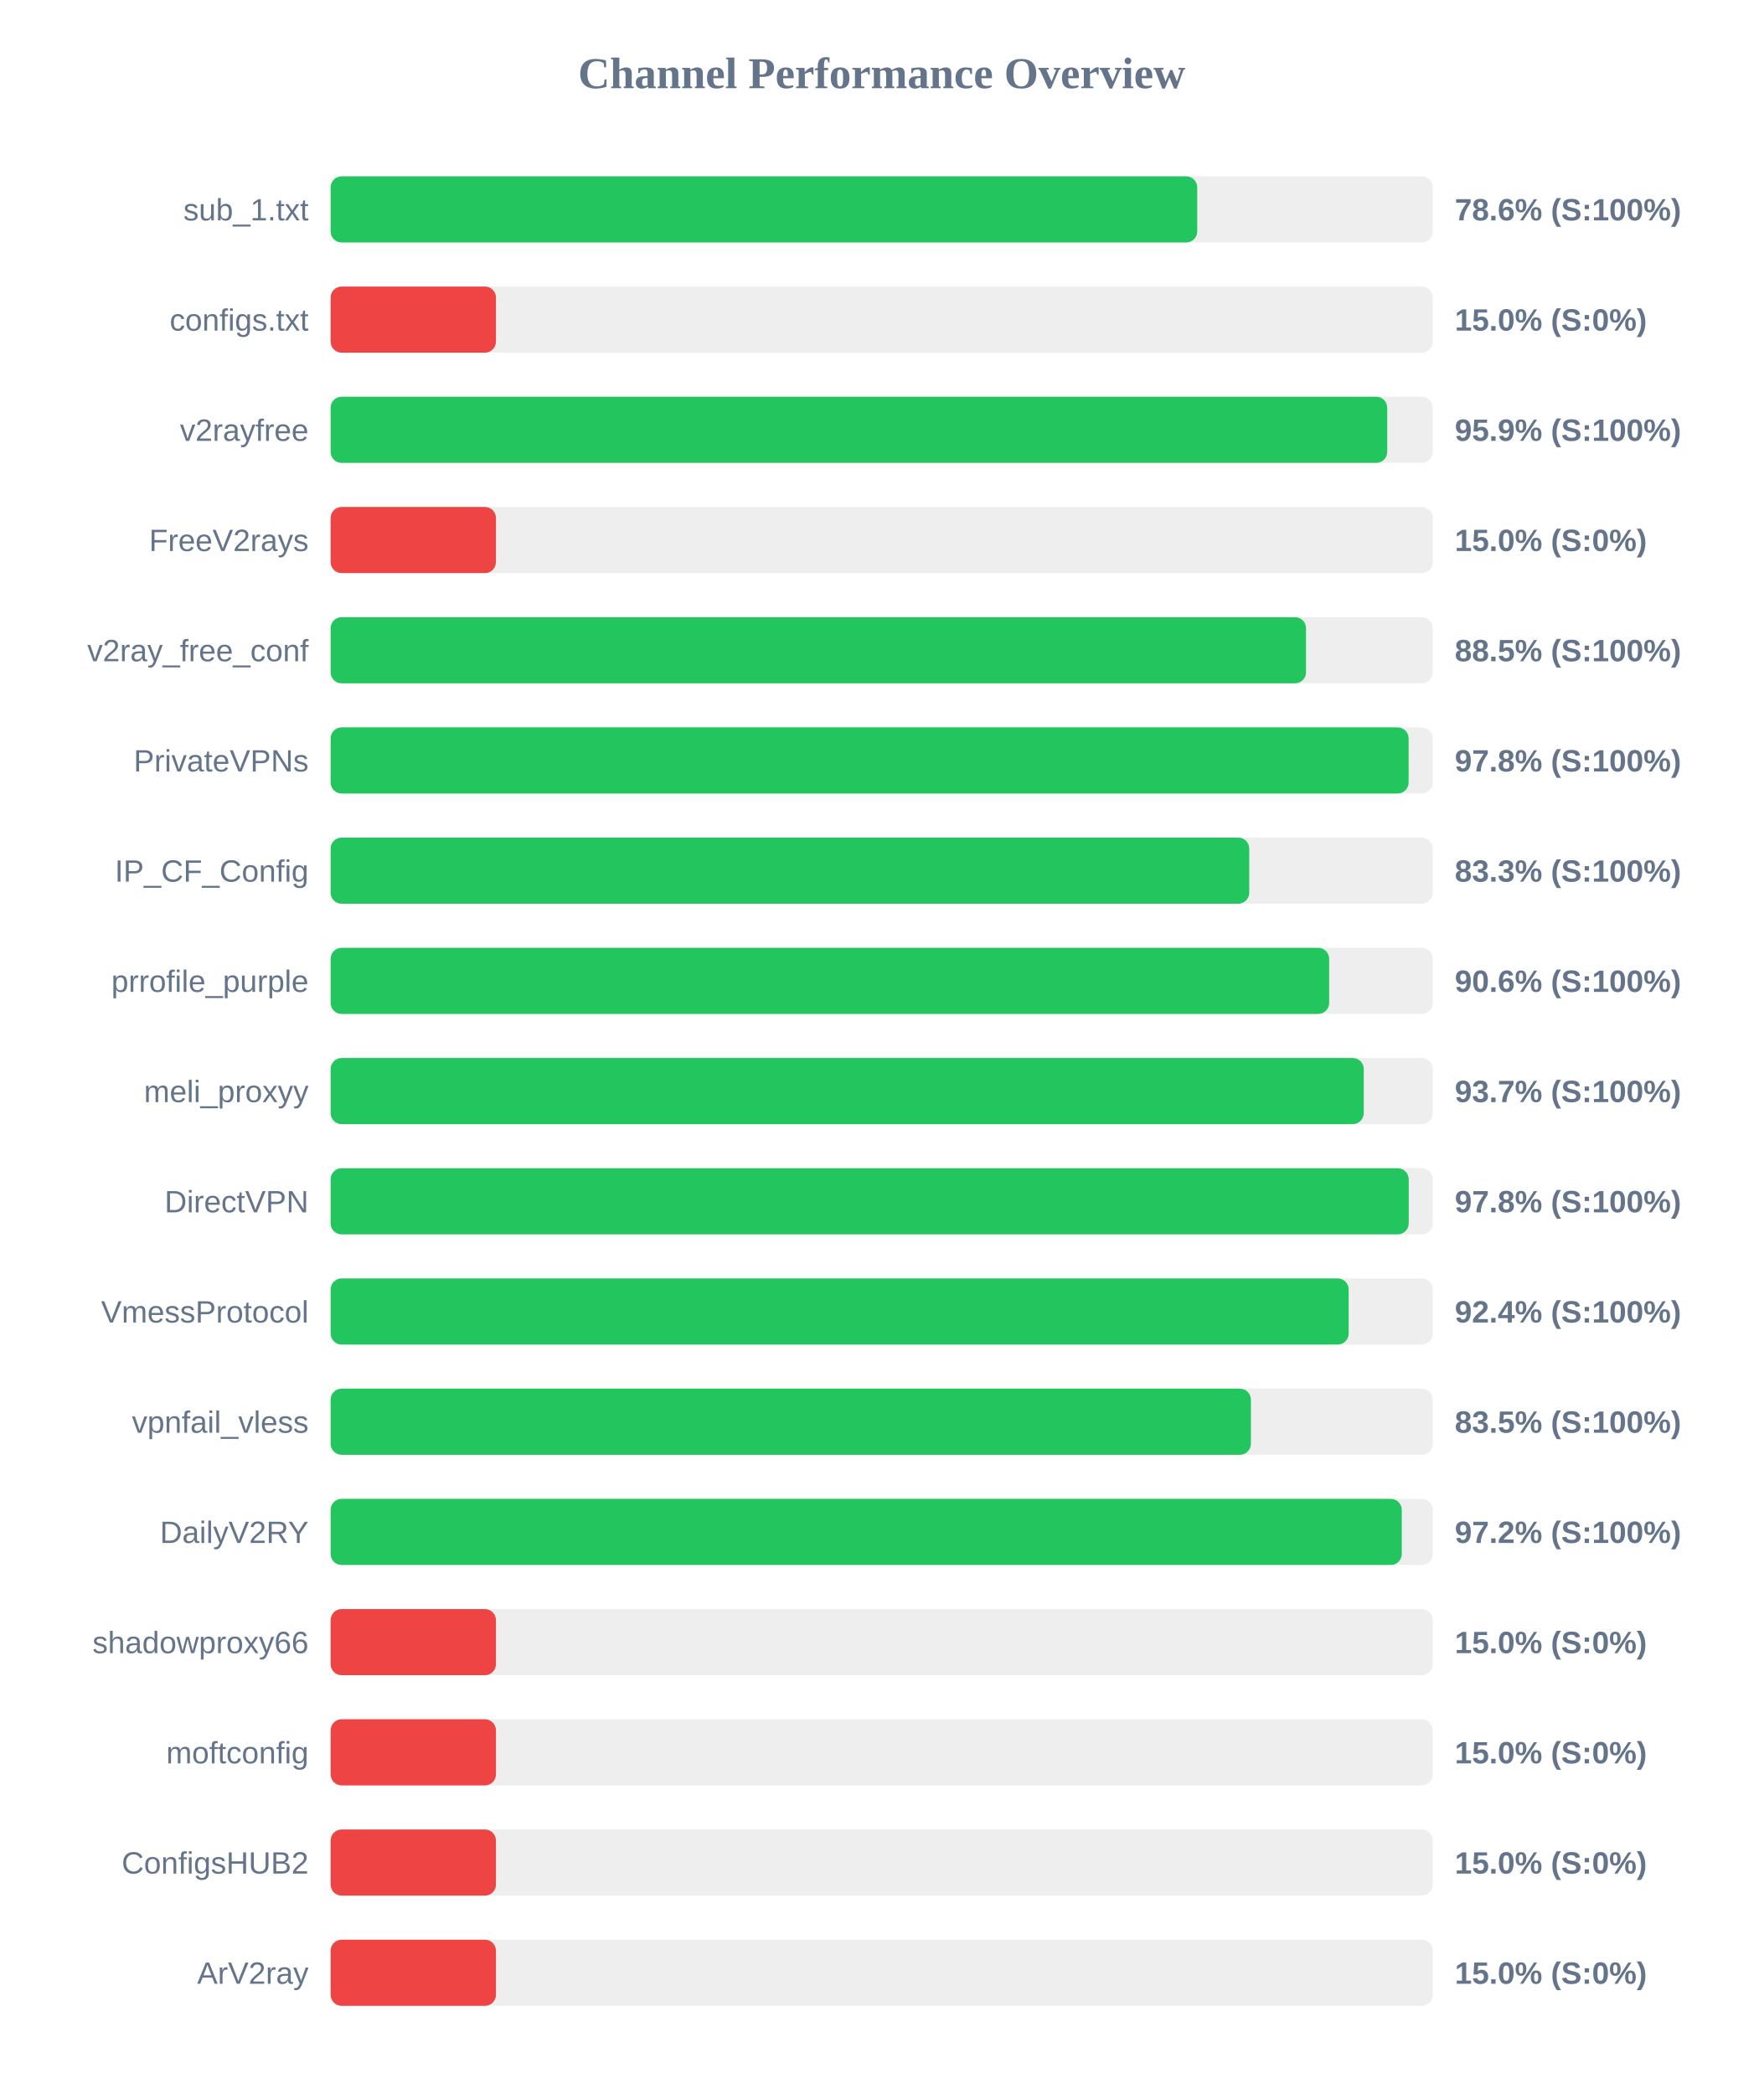
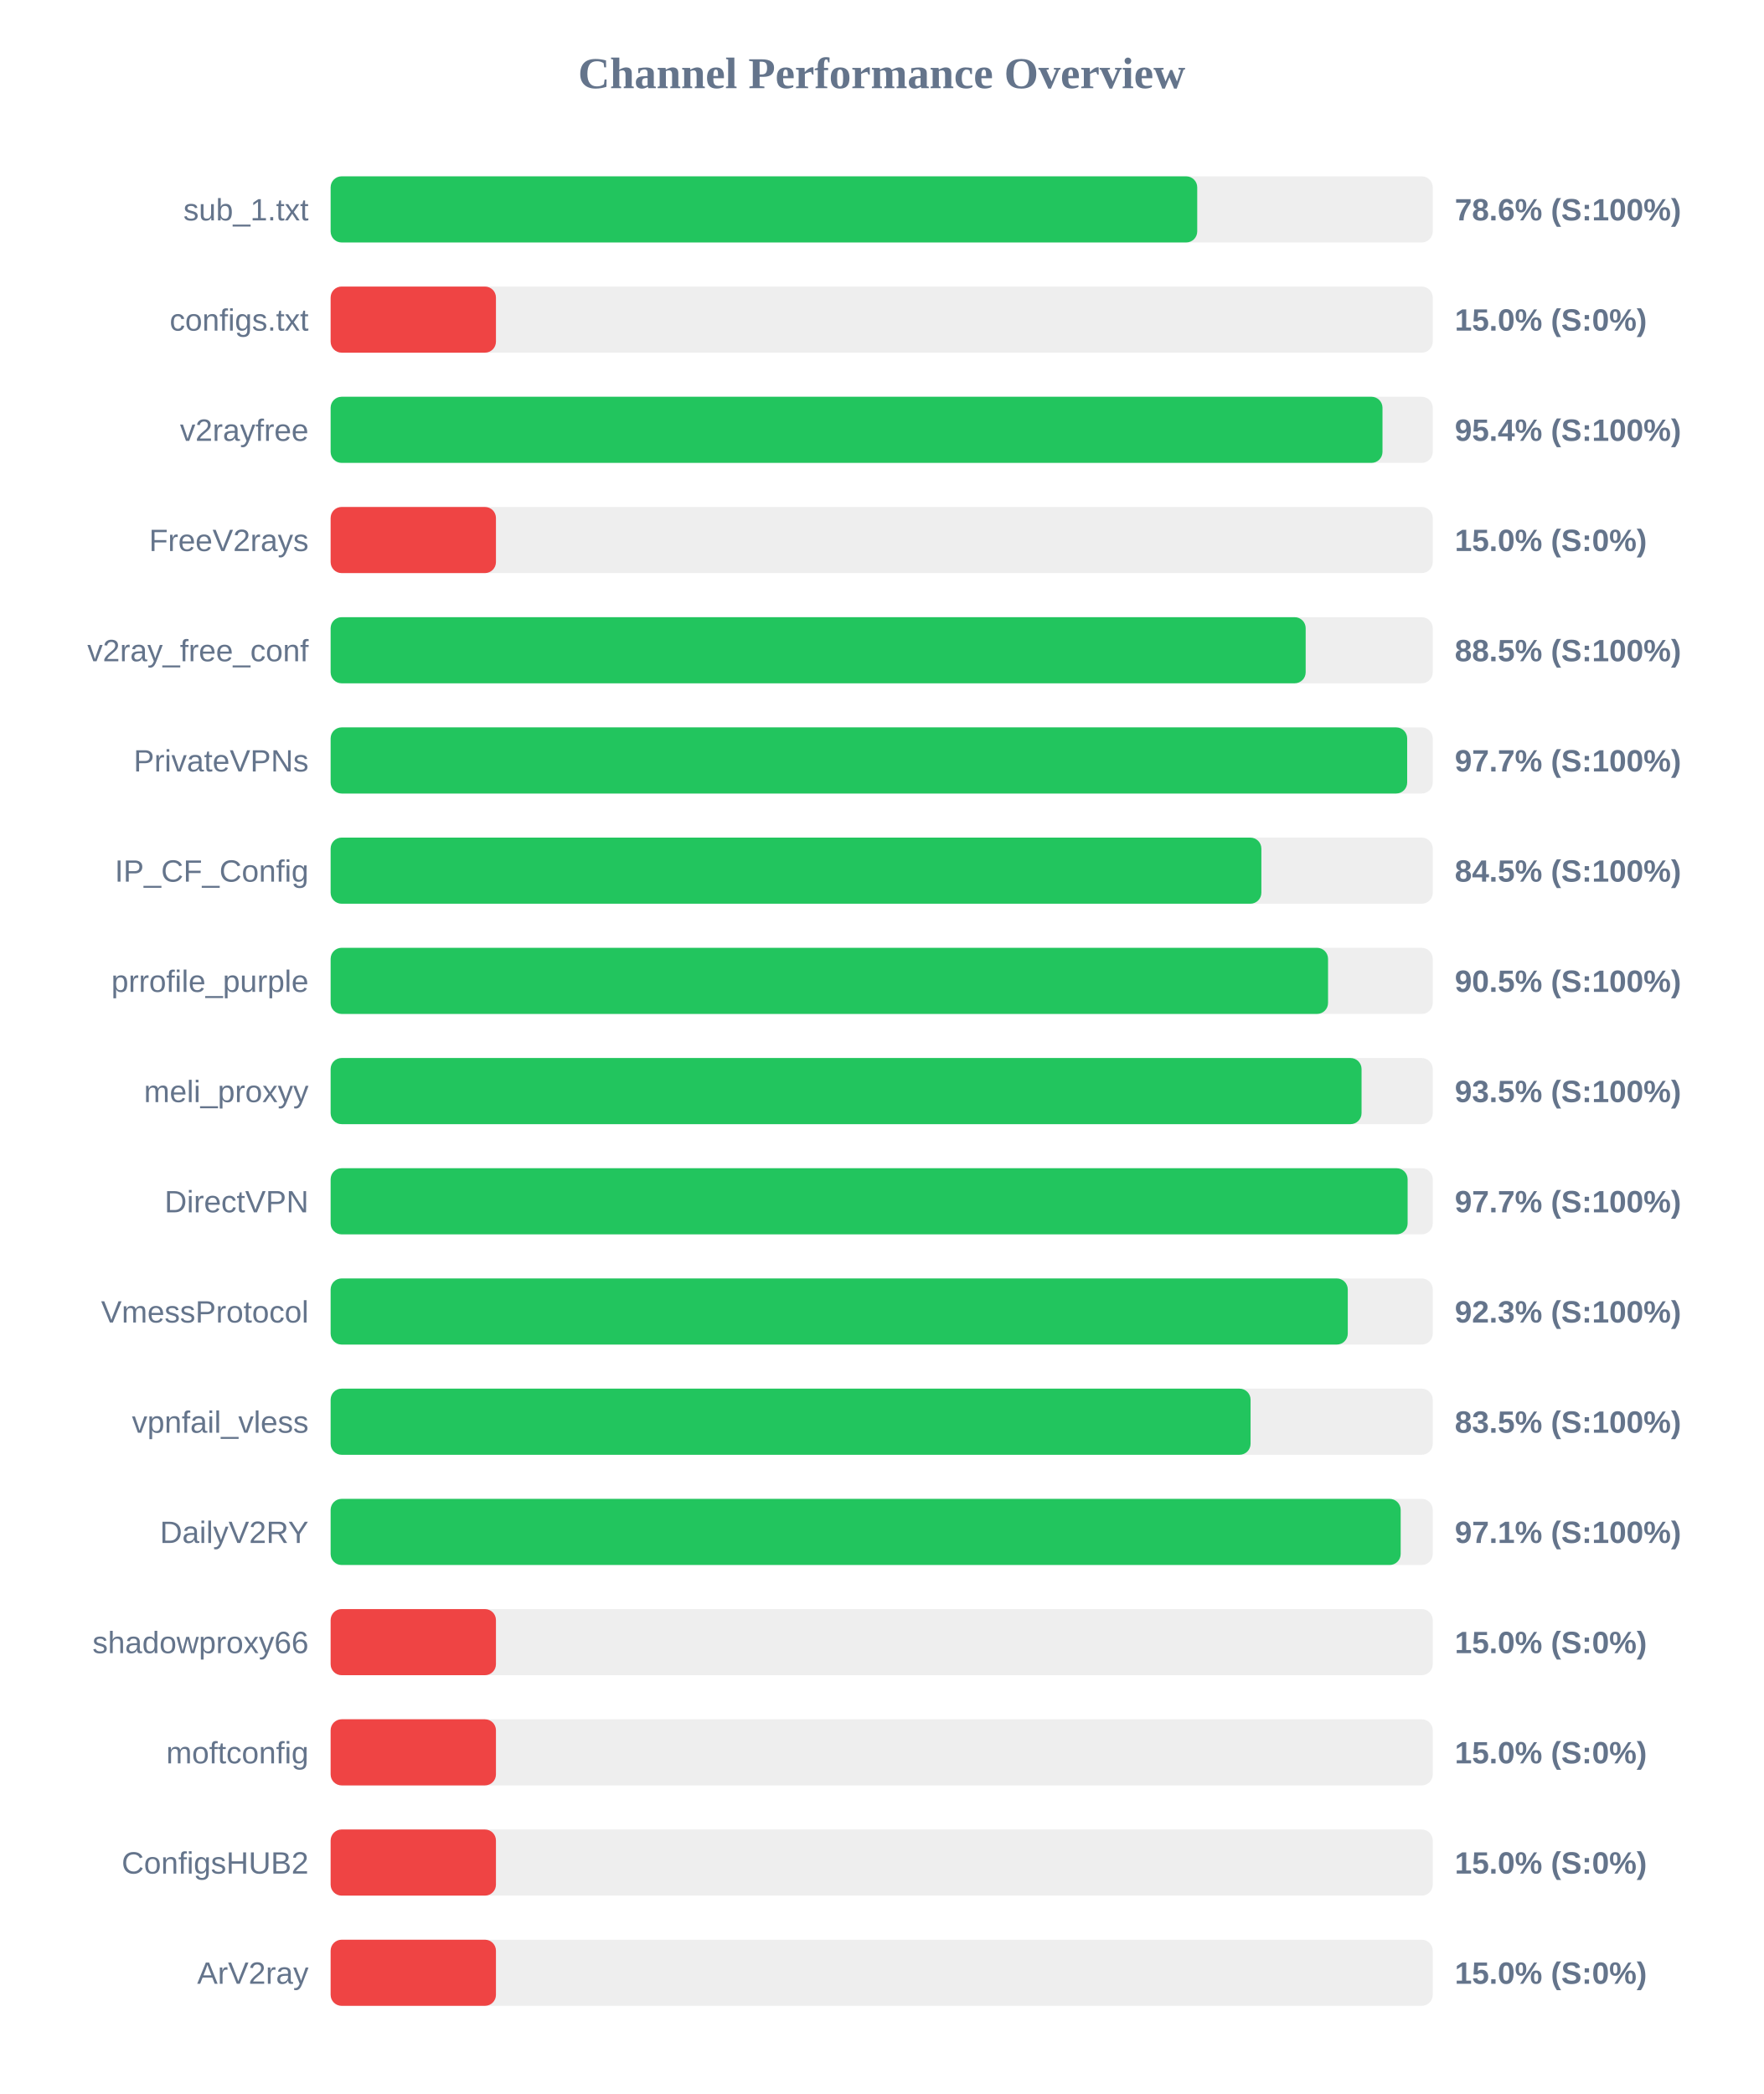
<svg xmlns="http://www.w3.org/2000/svg" width="800" height="950" version="1.1">
  <style>
        .row { font: 14px Arial; fill: #64748b; }
        .score { font: bold 14px Arial; fill: #64748b; }
    </style>
  <text x="400" y="40" text-anchor="middle" font-size="20px" font-weight="bold" fill="#64748b">Channel Performance Overview</text>
  <rect x="150" y="80" width="500" height="30" fill="#eee" rx="5" />
  <rect x="150" y="80" width="393.15" height="30" fill="#22c55e" rx="5" />
  <text x="140" y="100" text-anchor="end" class="row">sub_1.txt</text>
  <text x="660" y="100" text-anchor="start" class="score">78.6% (S:100%)</text>
  <rect x="150" y="130" width="500" height="30" fill="#eee" rx="5" />
  <rect x="150" y="130" width="75.0" height="30" fill="#ef4444" rx="5" />
  <text x="140" y="150" text-anchor="end" class="row">configs.txt</text>
  <text x="660" y="150" text-anchor="start" class="score">15.0% (S:0%)</text>
  <rect x="150" y="180" width="500" height="30" fill="#eee" rx="5" />
-   <rect x="150" y="180" width="479.35" height="30" fill="#22c55e" rx="5" />
+   <rect x="150" y="180" width="477.2" height="30" fill="#22c55e" rx="5" />
  <text x="140" y="200" text-anchor="end" class="row">v2rayfree</text>
-   <text x="660" y="200" text-anchor="start" class="score">95.9% (S:100%)</text>
+   <text x="660" y="200" text-anchor="start" class="score">95.4% (S:100%)</text>
  <rect x="150" y="230" width="500" height="30" fill="#eee" rx="5" />
  <rect x="150" y="230" width="75.0" height="30" fill="#ef4444" rx="5" />
  <text x="140" y="250" text-anchor="end" class="row">FreeV2rays</text>
  <text x="660" y="250" text-anchor="start" class="score">15.0% (S:0%)</text>
  <rect x="150" y="280" width="500" height="30" fill="#eee" rx="5" />
-   <rect x="150" y="280" width="442.5" height="30" fill="#22c55e" rx="5" />
+   <rect x="150" y="280" width="442.35" height="30" fill="#22c55e" rx="5" />
  <text x="140" y="300" text-anchor="end" class="row">v2ray_free_conf</text>
  <text x="660" y="300" text-anchor="start" class="score">88.5% (S:100%)</text>
  <rect x="150" y="330" width="500" height="30" fill="#eee" rx="5" />
-   <rect x="150" y="330" width="489.05" height="30" fill="#22c55e" rx="5" />
+   <rect x="150" y="330" width="488.4" height="30" fill="#22c55e" rx="5" />
  <text x="140" y="350" text-anchor="end" class="row">PrivateVPNs</text>
-   <text x="660" y="350" text-anchor="start" class="score">97.8% (S:100%)</text>
+   <text x="660" y="350" text-anchor="start" class="score">97.7% (S:100%)</text>
  <rect x="150" y="380" width="500" height="30" fill="#eee" rx="5" />
-   <rect x="150" y="380" width="416.75" height="30" fill="#22c55e" rx="5" />
+   <rect x="150" y="380" width="422.25" height="30" fill="#22c55e" rx="5" />
  <text x="140" y="400" text-anchor="end" class="row">IP_CF_Config</text>
-   <text x="660" y="400" text-anchor="start" class="score">83.3% (S:100%)</text>
+   <text x="660" y="400" text-anchor="start" class="score">84.5% (S:100%)</text>
  <rect x="150" y="430" width="500" height="30" fill="#eee" rx="5" />
-   <rect x="150" y="430" width="453.0" height="30" fill="#22c55e" rx="5" />
+   <rect x="150" y="430" width="452.5" height="30" fill="#22c55e" rx="5" />
  <text x="140" y="450" text-anchor="end" class="row">prrofile_purple</text>
-   <text x="660" y="450" text-anchor="start" class="score">90.6% (S:100%)</text>
+   <text x="660" y="450" text-anchor="start" class="score">90.5% (S:100%)</text>
  <rect x="150" y="480" width="500" height="30" fill="#eee" rx="5" />
-   <rect x="150" y="480" width="468.7" height="30" fill="#22c55e" rx="5" />
+   <rect x="150" y="480" width="467.7" height="30" fill="#22c55e" rx="5" />
  <text x="140" y="500" text-anchor="end" class="row">meli_proxyy</text>
-   <text x="660" y="500" text-anchor="start" class="score">93.7% (S:100%)</text>
+   <text x="660" y="500" text-anchor="start" class="score">93.5% (S:100%)</text>
  <rect x="150" y="530" width="500" height="30" fill="#eee" rx="5" />
-   <rect x="150" y="530" width="489.1" height="30" fill="#22c55e" rx="5" />
+   <rect x="150" y="530" width="488.6" height="30" fill="#22c55e" rx="5" />
  <text x="140" y="550" text-anchor="end" class="row">DirectVPN</text>
-   <text x="660" y="550" text-anchor="start" class="score">97.8% (S:100%)</text>
+   <text x="660" y="550" text-anchor="start" class="score">97.7% (S:100%)</text>
  <rect x="150" y="580" width="500" height="30" fill="#eee" rx="5" />
-   <rect x="150" y="580" width="461.85" height="30" fill="#22c55e" rx="5" />
+   <rect x="150" y="580" width="461.45" height="30" fill="#22c55e" rx="5" />
  <text x="140" y="600" text-anchor="end" class="row">VmessProtocol</text>
-   <text x="660" y="600" text-anchor="start" class="score">92.4% (S:100%)</text>
+   <text x="660" y="600" text-anchor="start" class="score">92.3% (S:100%)</text>
  <rect x="150" y="630" width="500" height="30" fill="#eee" rx="5" />
-   <rect x="150" y="630" width="417.5" height="30" fill="#22c55e" rx="5" />
+   <rect x="150" y="630" width="417.35" height="30" fill="#22c55e" rx="5" />
  <text x="140" y="650" text-anchor="end" class="row">vpnfail_vless</text>
  <text x="660" y="650" text-anchor="start" class="score">83.5% (S:100%)</text>
  <rect x="150" y="680" width="500" height="30" fill="#eee" rx="5" />
-   <rect x="150" y="680" width="485.95" height="30" fill="#22c55e" rx="5" />
+   <rect x="150" y="680" width="485.45" height="30" fill="#22c55e" rx="5" />
  <text x="140" y="700" text-anchor="end" class="row">DailyV2RY</text>
-   <text x="660" y="700" text-anchor="start" class="score">97.2% (S:100%)</text>
+   <text x="660" y="700" text-anchor="start" class="score">97.1% (S:100%)</text>
  <rect x="150" y="730" width="500" height="30" fill="#eee" rx="5" />
  <rect x="150" y="730" width="75.0" height="30" fill="#ef4444" rx="5" />
  <text x="140" y="750" text-anchor="end" class="row">shadowproxy66</text>
  <text x="660" y="750" text-anchor="start" class="score">15.0% (S:0%)</text>
  <rect x="150" y="780" width="500" height="30" fill="#eee" rx="5" />
  <rect x="150" y="780" width="75.0" height="30" fill="#ef4444" rx="5" />
  <text x="140" y="800" text-anchor="end" class="row">moftconfig</text>
  <text x="660" y="800" text-anchor="start" class="score">15.0% (S:0%)</text>
  <rect x="150" y="830" width="500" height="30" fill="#eee" rx="5" />
  <rect x="150" y="830" width="75.0" height="30" fill="#ef4444" rx="5" />
  <text x="140" y="850" text-anchor="end" class="row">ConfigsHUB2</text>
  <text x="660" y="850" text-anchor="start" class="score">15.0% (S:0%)</text>
  <rect x="150" y="880" width="500" height="30" fill="#eee" rx="5" />
  <rect x="150" y="880" width="75.0" height="30" fill="#ef4444" rx="5" />
  <text x="140" y="900" text-anchor="end" class="row">ArV2ray</text>
  <text x="660" y="900" text-anchor="start" class="score">15.0% (S:0%)</text>
</svg>
